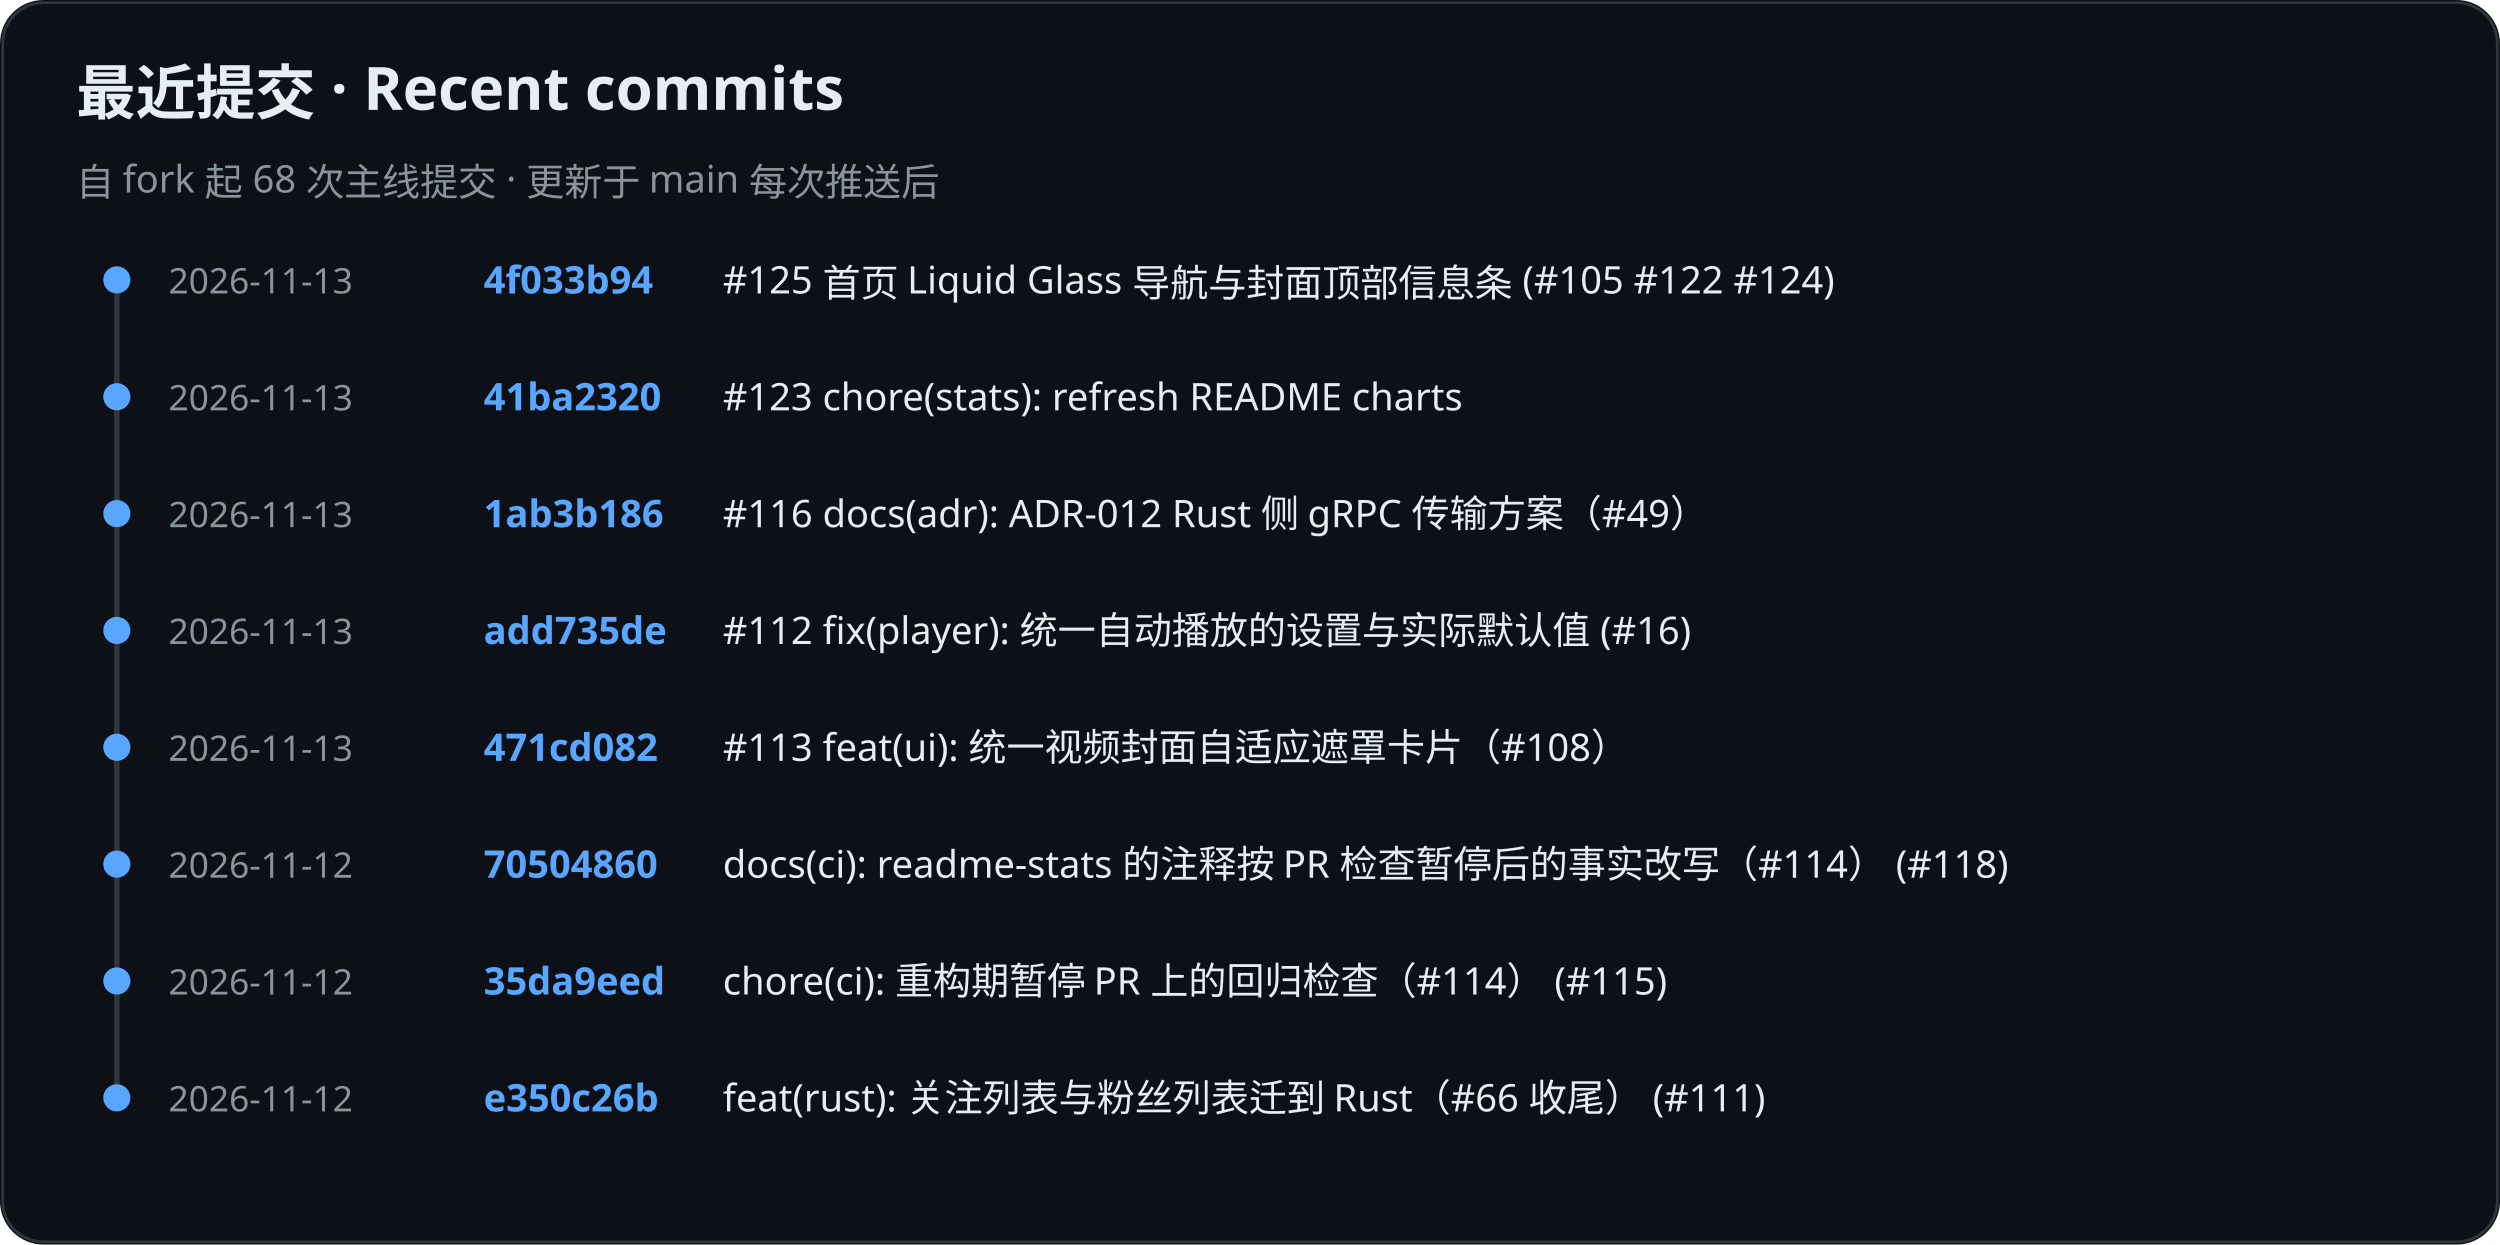
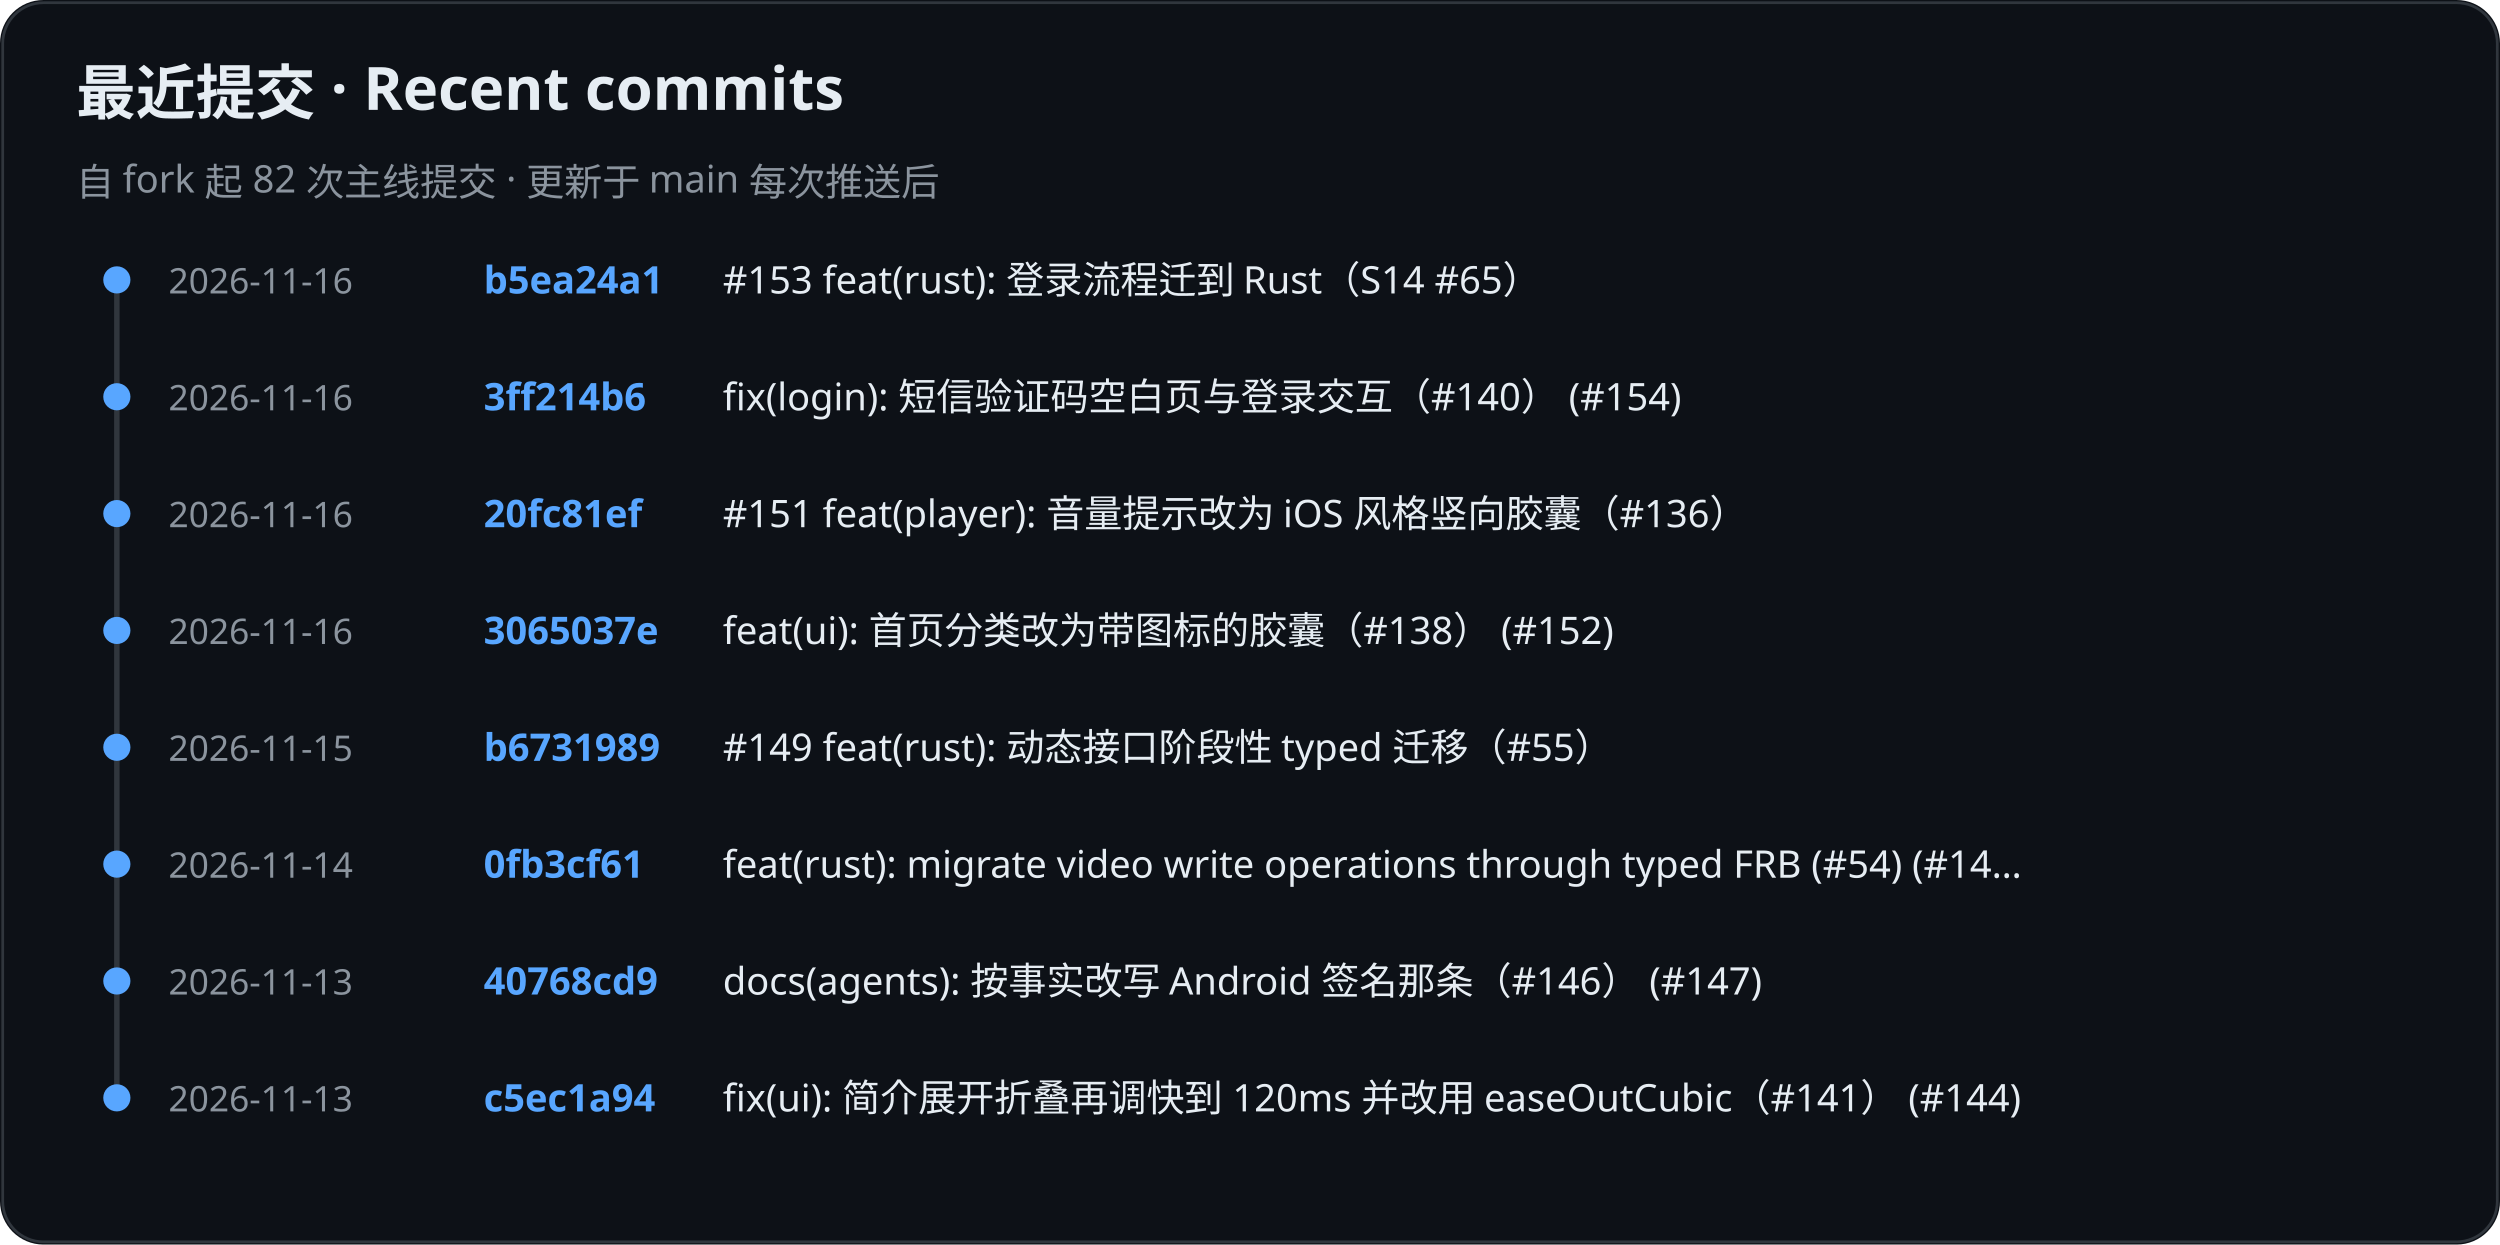
<svg xmlns="http://www.w3.org/2000/svg" role="img" aria-label="KiliKili recent commits" viewBox="0 0 920 458">
  <rect width="920" height="458" rx="16" fill="#0d1117" />
  <rect x="1" y="1" width="918" height="456" rx="15" fill="none" stroke="#30363d" />
  <text x="28" y="42" fill="#e6edf3" font-family="-apple-system, BlinkMacSystemFont, Segoe UI, Noto Sans, sans-serif" font-size="22" font-weight="700">最近提交 · Recent commits</text>
-   <text x="28" y="72" fill="#8b949e" font-family="-apple-system, BlinkMacSystemFont, Segoe UI, Noto Sans, sans-serif" font-size="14" font-weight="400">自 fork 起 68 次主线提交 · 更新于 main 每次推送后</text>
+   <text x="28" y="72" fill="#8b949e" font-family="-apple-system, BlinkMacSystemFont, Segoe UI, Noto Sans, sans-serif" font-size="14" font-weight="400">自 fork 起 82 次主线提交 · 更新于 main 每次推送后</text>
  <line x1="43" y1="102" x2="43" y2="405" stroke="#30363d" stroke-width="2" />
  <circle cx="43" cy="103" r="5" fill="#58a6ff" />
-   <text x="62" y="108" fill="#8b949e" font-family="-apple-system, BlinkMacSystemFont, Segoe UI, Noto Sans, sans-serif" font-size="13" font-weight="400">2026-11-13</text>
-   <text x="178" y="108" fill="#58a6ff" font-family="-apple-system, BlinkMacSystemFont, Segoe UI, Noto Sans, sans-serif" font-size="14" font-weight="600">4f033b94</text>
-   <text x="266" y="108" fill="#e6edf3" font-family="-apple-system, BlinkMacSystemFont, Segoe UI, Noto Sans, sans-serif" font-size="14" font-weight="400">#125 首页 Liquid Glass 导航与封面顶部信息条 (#105 #122 #124)</text>
+   <text x="62" y="108" fill="#8b949e" font-family="-apple-system, BlinkMacSystemFont, Segoe UI, Noto Sans, sans-serif" font-size="13" font-weight="400">2026-11-16</text>
+   <text x="178" y="108" fill="#58a6ff" font-family="-apple-system, BlinkMacSystemFont, Segoe UI, Noto Sans, sans-serif" font-size="14" font-weight="600">b5ea24a1</text>
+   <text x="266" y="108" fill="#e6edf3" font-family="-apple-system, BlinkMacSystemFont, Segoe UI, Noto Sans, sans-serif" font-size="14" font-weight="400">#153 feat(rust): 登录流程迁到 Rust（S14 #65）</text>
  <circle cx="43" cy="146" r="5" fill="#58a6ff" />
-   <text x="62" y="151" fill="#8b949e" font-family="-apple-system, BlinkMacSystemFont, Segoe UI, Noto Sans, sans-serif" font-size="13" font-weight="400">2026-11-13</text>
-   <text x="178" y="151" fill="#58a6ff" font-family="-apple-system, BlinkMacSystemFont, Segoe UI, Noto Sans, sans-serif" font-size="14" font-weight="600">41ba2320</text>
-   <text x="266" y="151" fill="#e6edf3" font-family="-apple-system, BlinkMacSystemFont, Segoe UI, Noto Sans, sans-serif" font-size="14" font-weight="400">#123 chore(stats): refresh README charts</text>
+   <text x="62" y="151" fill="#8b949e" font-family="-apple-system, BlinkMacSystemFont, Segoe UI, Noto Sans, sans-serif" font-size="13" font-weight="400">2026-11-16</text>
+   <text x="178" y="151" fill="#58a6ff" font-family="-apple-system, BlinkMacSystemFont, Segoe UI, Noto Sans, sans-serif" font-size="14" font-weight="600">3ff214b6</text>
+   <text x="266" y="151" fill="#e6edf3" font-family="-apple-system, BlinkMacSystemFont, Segoe UI, Noto Sans, sans-serif" font-size="14" font-weight="400">fix(login): 短信验证码空白页与登录交互（#140） (#154)</text>
  <circle cx="43" cy="189" r="5" fill="#58a6ff" />
-   <text x="62" y="194" fill="#8b949e" font-family="-apple-system, BlinkMacSystemFont, Segoe UI, Noto Sans, sans-serif" font-size="13" font-weight="400">2026-11-13</text>
-   <text x="178" y="194" fill="#58a6ff" font-family="-apple-system, BlinkMacSystemFont, Segoe UI, Noto Sans, sans-serif" font-size="14" font-weight="600">1ab3b186</text>
-   <text x="266" y="194" fill="#e6edf3" font-family="-apple-system, BlinkMacSystemFont, Segoe UI, Noto Sans, sans-serif" font-size="14" font-weight="400">#116 docs(adr): ADR-012 Rust 侧 gRPC 传输方案（#49）</text>
+   <text x="62" y="194" fill="#8b949e" font-family="-apple-system, BlinkMacSystemFont, Segoe UI, Noto Sans, sans-serif" font-size="13" font-weight="400">2026-11-16</text>
+   <text x="178" y="194" fill="#58a6ff" font-family="-apple-system, BlinkMacSystemFont, Segoe UI, Noto Sans, sans-serif" font-size="14" font-weight="600">20fc81ef</text>
+   <text x="266" y="194" fill="#e6edf3" font-family="-apple-system, BlinkMacSystemFont, Segoe UI, Noto Sans, sans-serif" font-size="14" font-weight="400">#151 feat(player): 音量提示改为 iOS 风格竖向胶囊（#136）</text>
  <circle cx="43" cy="232" r="5" fill="#58a6ff" />
-   <text x="62" y="237" fill="#8b949e" font-family="-apple-system, BlinkMacSystemFont, Segoe UI, Noto Sans, sans-serif" font-size="13" font-weight="400">2026-11-13</text>
-   <text x="178" y="237" fill="#58a6ff" font-family="-apple-system, BlinkMacSystemFont, Segoe UI, Noto Sans, sans-serif" font-size="14" font-weight="600">add735de</text>
-   <text x="266" y="237" fill="#e6edf3" font-family="-apple-system, BlinkMacSystemFont, Segoe UI, Noto Sans, sans-serif" font-size="14" font-weight="400">#112 fix(player): 统一自动播放的设置与实际默认值 (#16)</text>
+   <text x="62" y="237" fill="#8b949e" font-family="-apple-system, BlinkMacSystemFont, Segoe UI, Noto Sans, sans-serif" font-size="13" font-weight="400">2026-11-16</text>
+   <text x="178" y="237" fill="#58a6ff" font-family="-apple-system, BlinkMacSystemFont, Segoe UI, Noto Sans, sans-serif" font-size="14" font-weight="600">3065037e</text>
+   <text x="266" y="237" fill="#e6edf3" font-family="-apple-system, BlinkMacSystemFont, Segoe UI, Noto Sans, sans-serif" font-size="14" font-weight="400">feat(ui): 首页分类改为带图标的胶囊（#138） (#152)</text>
  <circle cx="43" cy="275" r="5" fill="#58a6ff" />
-   <text x="62" y="280" fill="#8b949e" font-family="-apple-system, BlinkMacSystemFont, Segoe UI, Noto Sans, sans-serif" font-size="13" font-weight="400">2026-11-13</text>
-   <text x="178" y="280" fill="#58a6ff" font-family="-apple-system, BlinkMacSystemFont, Segoe UI, Noto Sans, sans-serif" font-size="14" font-weight="600">471cd082</text>
-   <text x="266" y="280" fill="#e6edf3" font-family="-apple-system, BlinkMacSystemFont, Segoe UI, Noto Sans, sans-serif" font-size="14" font-weight="400">#113 feat(ui): 统一视频封面自适应遮罩卡片（#108）</text>
+   <text x="62" y="280" fill="#8b949e" font-family="-apple-system, BlinkMacSystemFont, Segoe UI, Noto Sans, sans-serif" font-size="13" font-weight="400">2026-11-15</text>
+   <text x="178" y="280" fill="#58a6ff" font-family="-apple-system, BlinkMacSystemFont, Segoe UI, Noto Sans, sans-serif" font-size="14" font-weight="600">b6731989</text>
+   <text x="266" y="280" fill="#e6edf3" font-family="-apple-system, BlinkMacSystemFont, Segoe UI, Noto Sans, sans-serif" font-size="14" font-weight="400">#149 feat(rust): 动态接口阶段性 typed 迁移（#55）</text>
  <circle cx="43" cy="318" r="5" fill="#58a6ff" />
-   <text x="62" y="323" fill="#8b949e" font-family="-apple-system, BlinkMacSystemFont, Segoe UI, Noto Sans, sans-serif" font-size="13" font-weight="400">2026-11-12</text>
-   <text x="178" y="323" fill="#58a6ff" font-family="-apple-system, BlinkMacSystemFont, Segoe UI, Noto Sans, sans-serif" font-size="14" font-weight="600">70504860</text>
-   <text x="266" y="323" fill="#e6edf3" font-family="-apple-system, BlinkMacSystemFont, Segoe UI, Noto Sans, sans-serif" font-size="14" font-weight="400">docs(ci): readme-stats 的注释按 PR 检查暂停后的事实改写（#114） (#118)</text>
+   <text x="62" y="323" fill="#8b949e" font-family="-apple-system, BlinkMacSystemFont, Segoe UI, Noto Sans, sans-serif" font-size="13" font-weight="400">2026-11-14</text>
+   <text x="178" y="323" fill="#58a6ff" font-family="-apple-system, BlinkMacSystemFont, Segoe UI, Noto Sans, sans-serif" font-size="14" font-weight="600">0fb3cf61</text>
+   <text x="266" y="323" fill="#e6edf3" font-family="-apple-system, BlinkMacSystemFont, Segoe UI, Noto Sans, sans-serif" font-size="14" font-weight="400">feat(rust): migrate video write operations through typed FRB (#54) (#14…</text>
  <circle cx="43" cy="361" r="5" fill="#58a6ff" />
-   <text x="62" y="366" fill="#8b949e" font-family="-apple-system, BlinkMacSystemFont, Segoe UI, Noto Sans, sans-serif" font-size="13" font-weight="400">2026-11-12</text>
-   <text x="178" y="366" fill="#58a6ff" font-family="-apple-system, BlinkMacSystemFont, Segoe UI, Noto Sans, sans-serif" font-size="14" font-weight="600">35da9eed</text>
-   <text x="266" y="366" fill="#e6edf3" font-family="-apple-system, BlinkMacSystemFont, Segoe UI, Noto Sans, sans-serif" font-size="14" font-weight="400">chore(ci): 重构期暂停 PR 上的回归检查（#114） (#115)</text>
+   <text x="62" y="366" fill="#8b949e" font-family="-apple-system, BlinkMacSystemFont, Segoe UI, Noto Sans, sans-serif" font-size="13" font-weight="400">2026-11-13</text>
+   <text x="178" y="366" fill="#58a6ff" font-family="-apple-system, BlinkMacSystemFont, Segoe UI, Noto Sans, sans-serif" font-size="14" font-weight="600">40768cd9</text>
+   <text x="266" y="366" fill="#e6edf3" font-family="-apple-system, BlinkMacSystemFont, Segoe UI, Noto Sans, sans-serif" font-size="14" font-weight="400">docs(agents): 按事实改写 Android 签名那条（#146） (#147)</text>
  <circle cx="43" cy="404" r="5" fill="#58a6ff" />
-   <text x="62" y="409" fill="#8b949e" font-family="-apple-system, BlinkMacSystemFont, Segoe UI, Noto Sans, sans-serif" font-size="13" font-weight="400">2026-11-12</text>
-   <text x="178" y="409" fill="#58a6ff" font-family="-apple-system, BlinkMacSystemFont, Segoe UI, Noto Sans, sans-serif" font-size="14" font-weight="600">e350c26b</text>
-   <text x="266" y="409" fill="#e6edf3" font-family="-apple-system, BlinkMacSystemFont, Segoe UI, Noto Sans, sans-serif" font-size="14" font-weight="400">feat(rust): 关注列表与粉丝列表迁到 Rust（#66 收尾） (#111)</text>
+   <text x="62" y="409" fill="#8b949e" font-family="-apple-system, BlinkMacSystemFont, Segoe UI, Noto Sans, sans-serif" font-size="13" font-weight="400">2026-11-13</text>
+   <text x="178" y="409" fill="#58a6ff" font-family="-apple-system, BlinkMacSystemFont, Segoe UI, Noto Sans, sans-serif" font-size="14" font-weight="600">c5ec1a94</text>
+   <text x="266" y="409" fill="#e6edf3" font-family="-apple-system, BlinkMacSystemFont, Segoe UI, Noto Sans, sans-serif" font-size="14" font-weight="400">fix(ui): 简介展开折叠再调快到 120ms 并改用 easeOutCubic（#141） (#144)</text>
</svg>
